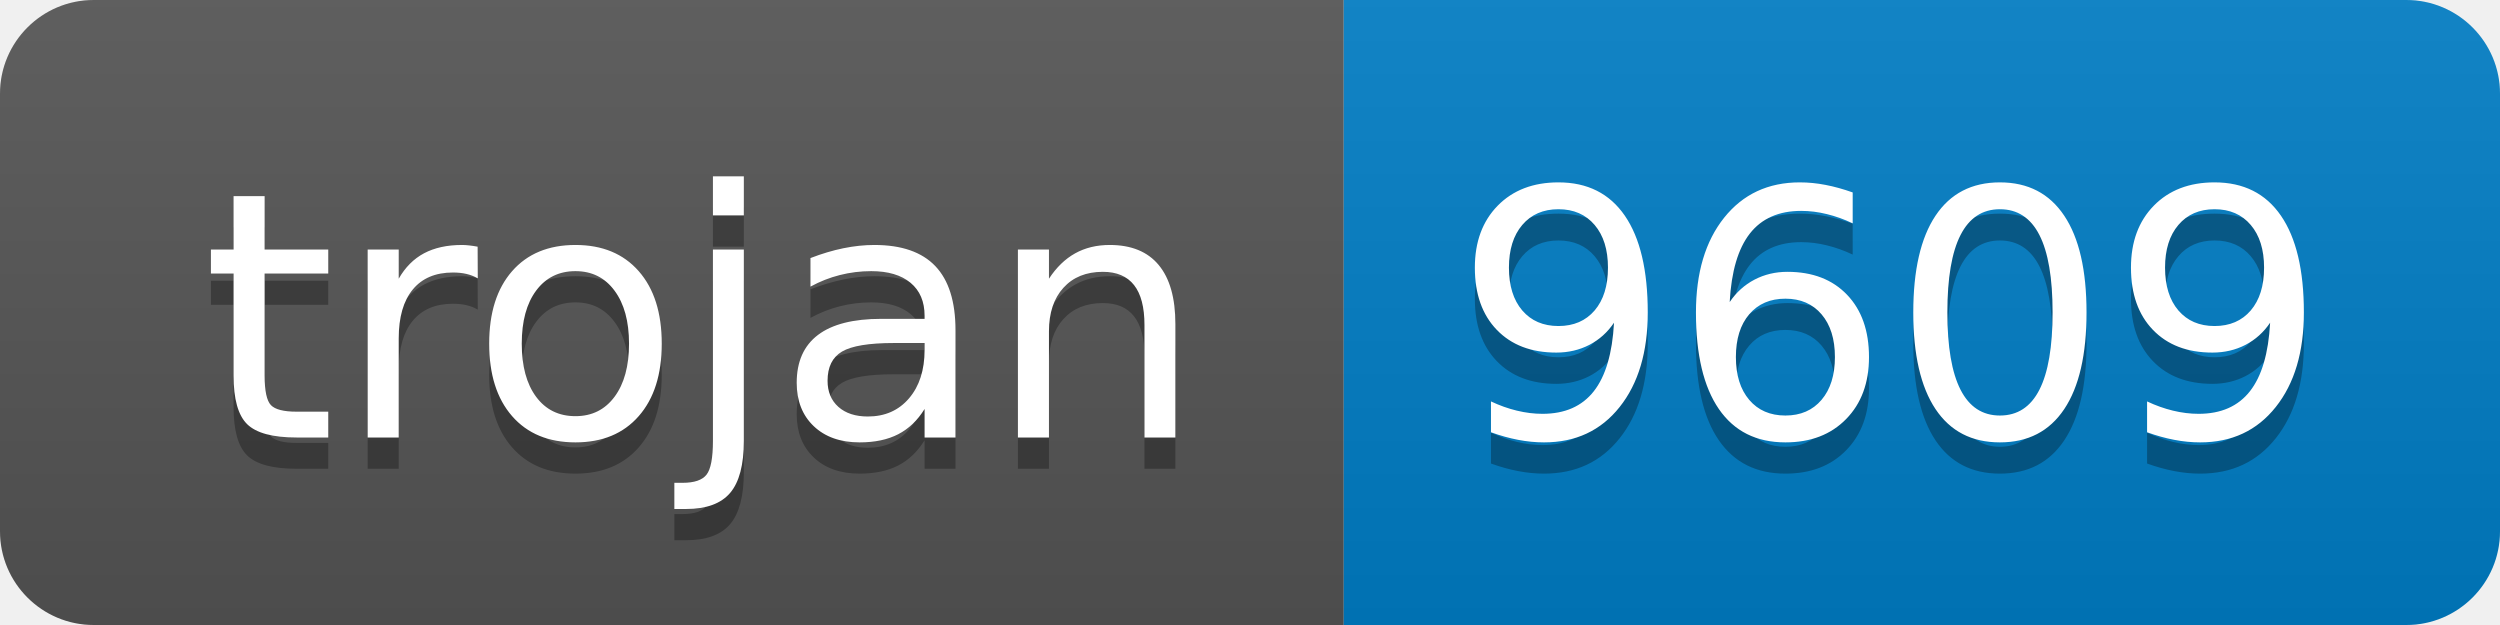
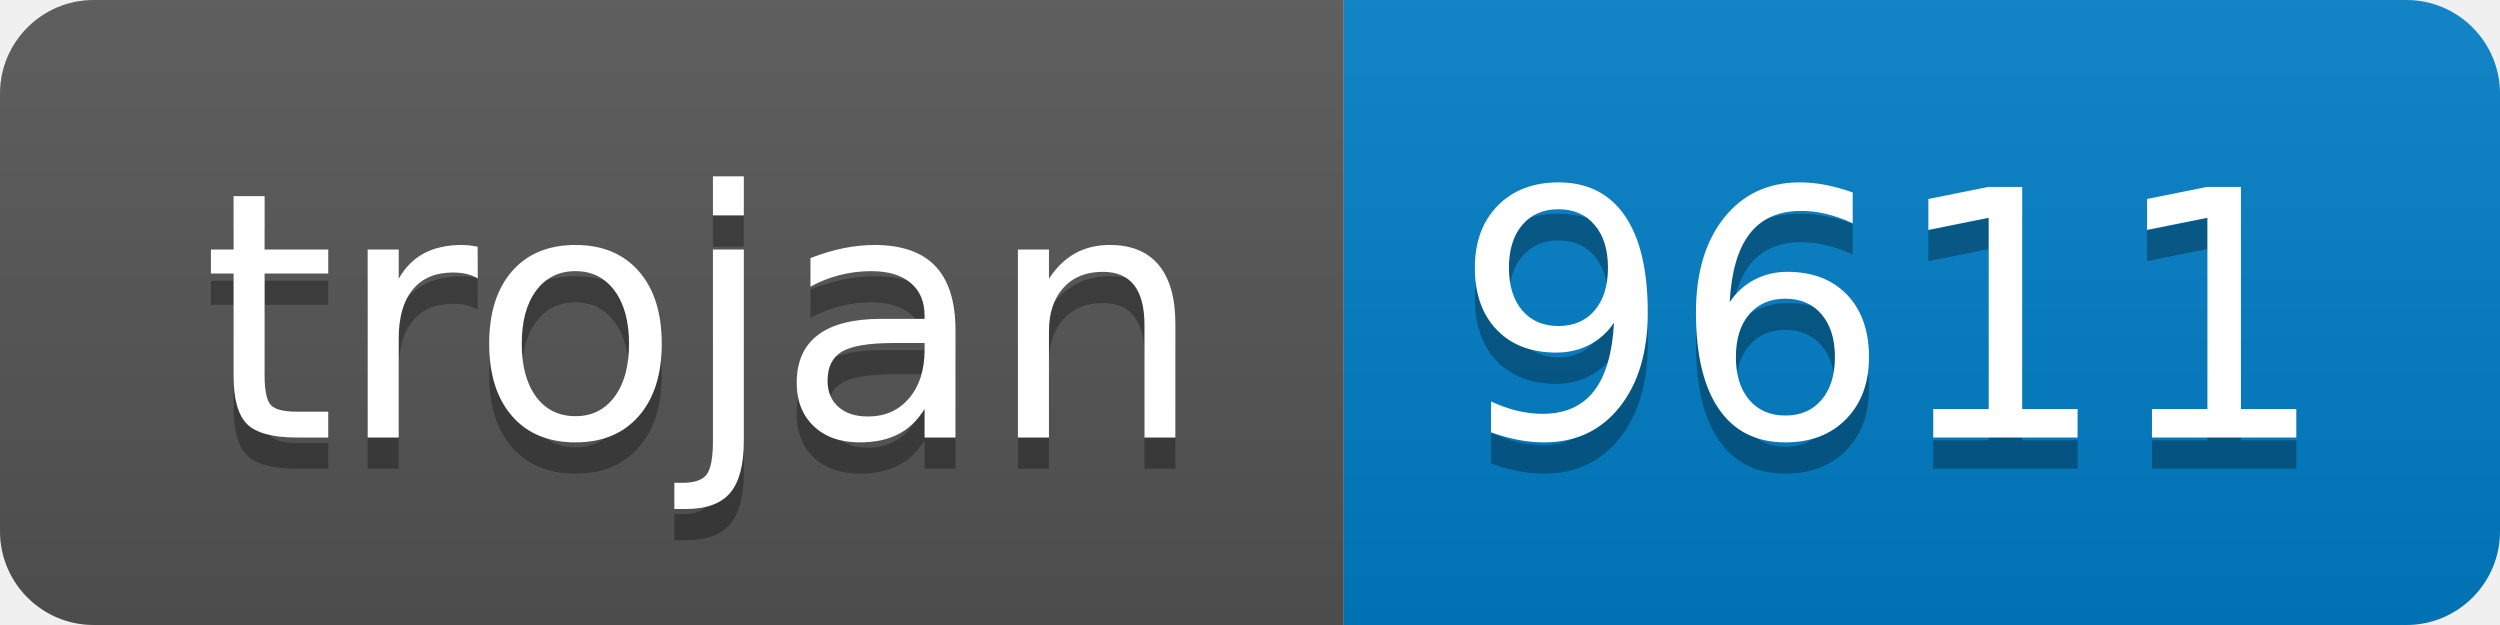
- <svg xmlns="http://www.w3.org/2000/svg" width="80" height="20" role="img" aria-label="trojan: 9609">
+ <svg xmlns="http://www.w3.org/2000/svg" width="80" height="20" role="img" aria-label="trojan: 9611">
  <linearGradient id="s" x2="0" y2="100%">
    <stop offset="0" stop-color="#bbb" stop-opacity=".1" />
    <stop offset="1" stop-opacity=".1" />
  </linearGradient>
  <clipPath id="r">
    <rect width="80" height="20" rx="3" fill="#fff" />
  </clipPath>
  <g clip-path="url(#r)">
    <rect width="43" height="20" fill="#555" />
    <rect x="43" width="37" height="20" fill="#007ec6" />
    <rect width="80" height="20" fill="url(#s)" />
  </g>
  <g fill="#fff" text-anchor="middle" font-family="Verdana,Geneva,DejaVu Sans,sans-serif" text-rendering="geometricPrecision" font-size="110">
    <text aria-hidden="true" x="225" y="150" fill="#010101" fill-opacity=".3" transform="scale(.1)" textLength="330">trojan</text>
    <text x="225" y="140" transform="scale(.1)" fill="#fff" textLength="330">trojan</text>
-     <text aria-hidden="true" x="605" y="150" fill="#010101" fill-opacity=".3" transform="scale(.1)" textLength="270">9609</text>
-     <text x="605" y="140" transform="scale(.1)" fill="#fff" textLength="270">9609</text>
+     <text aria-hidden="true" x="605" y="150" fill="#010101" fill-opacity=".3" transform="scale(.1)" textLength="270">9611</text>
+     <text x="605" y="140" transform="scale(.1)" fill="#fff" textLength="270">9611</text>
  </g>
</svg>
